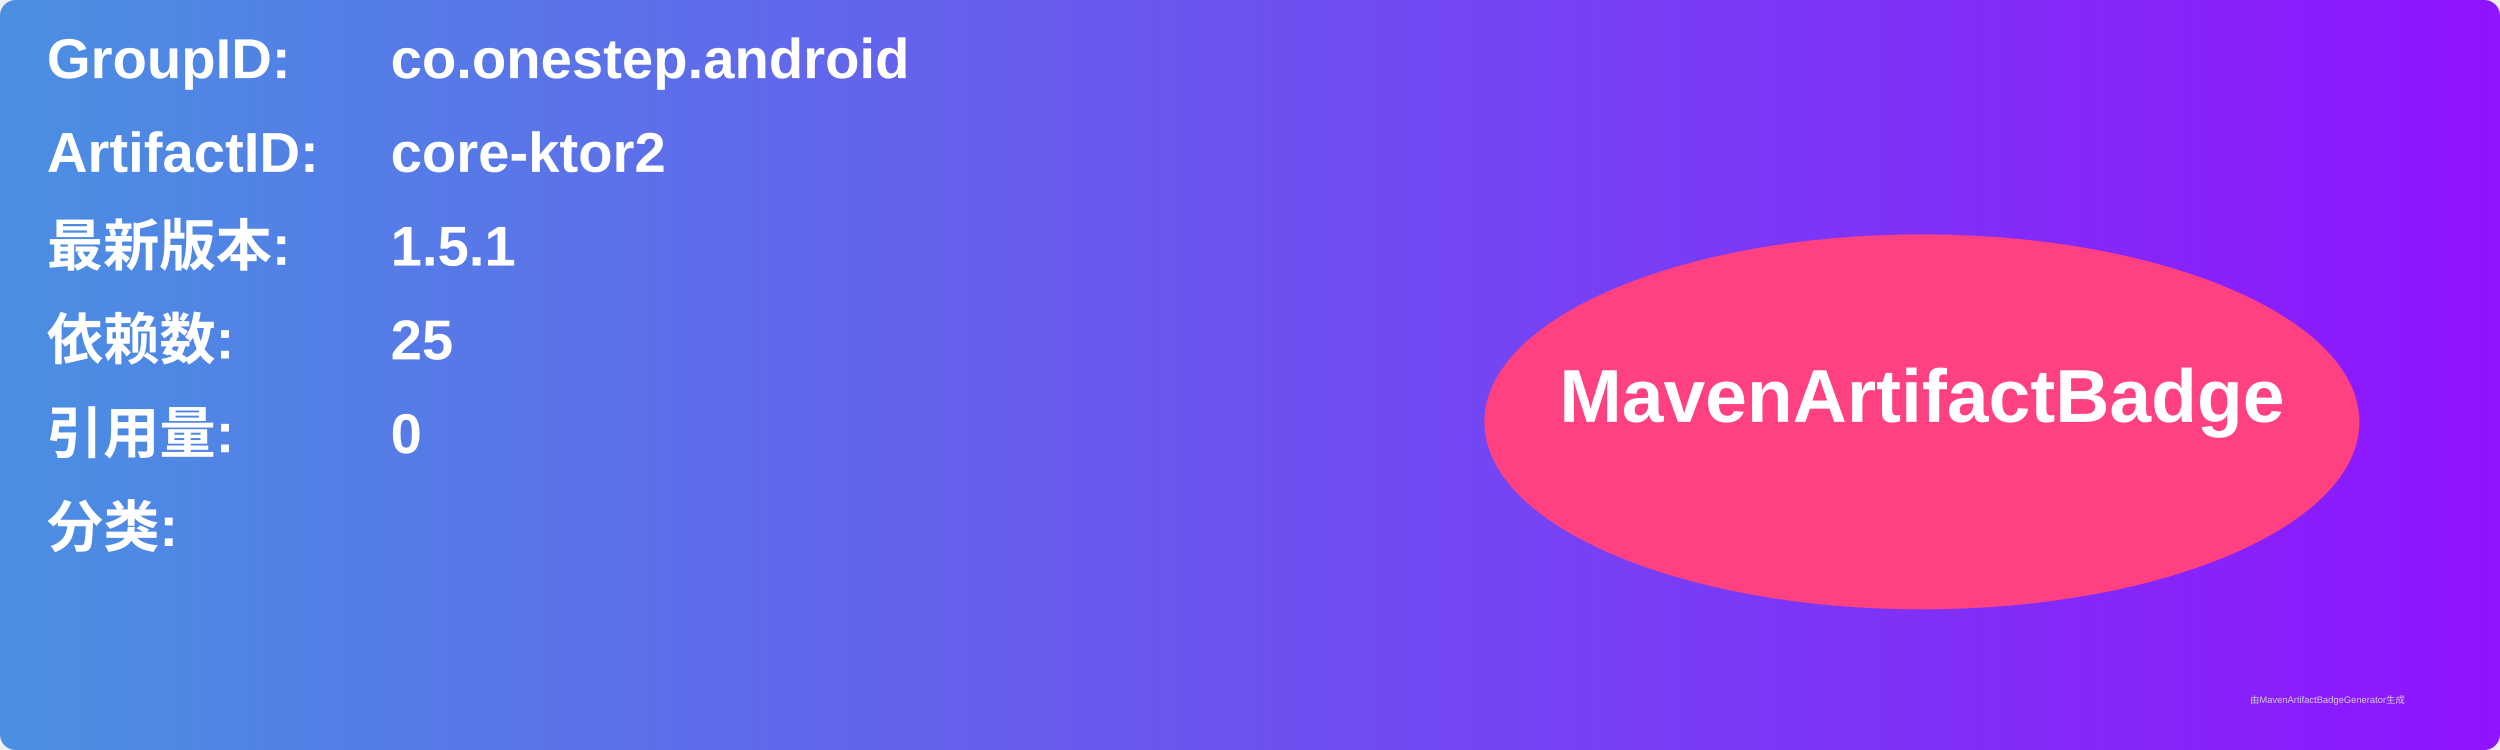
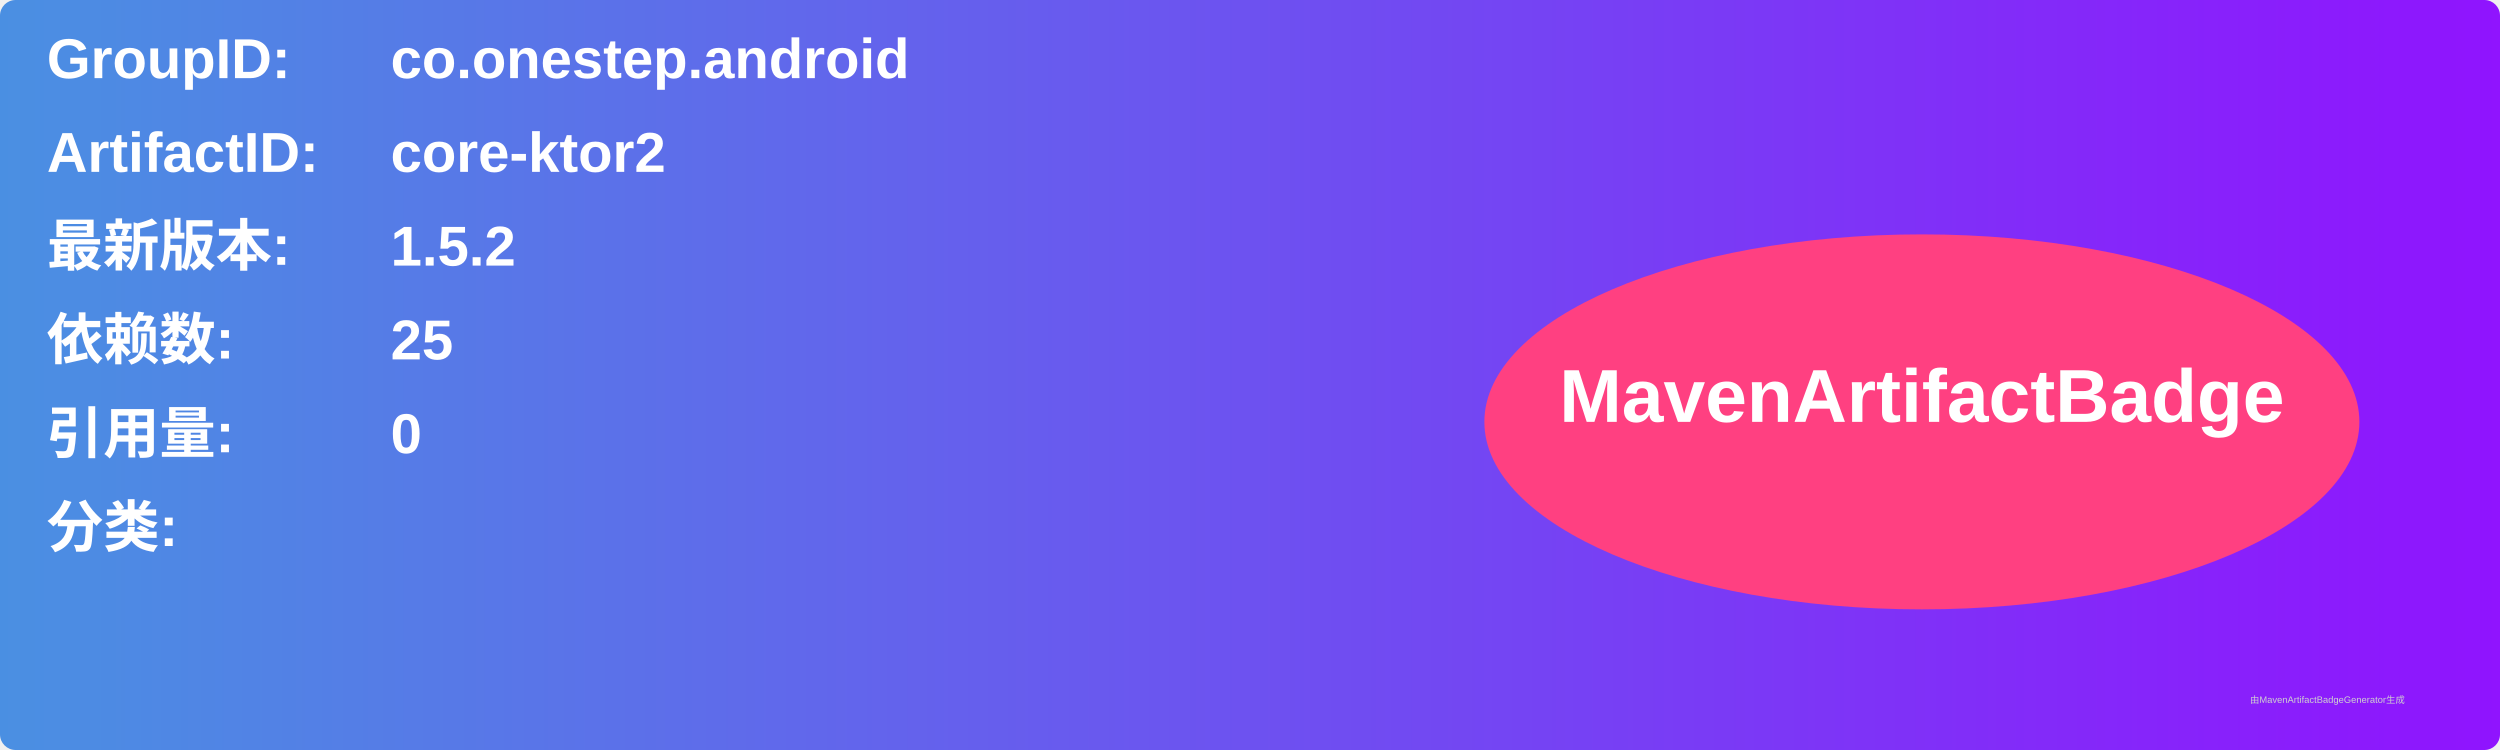
<svg xmlns="http://www.w3.org/2000/svg" width="800" height="240" viewBox="0 0 800 240">
  <linearGradient id="grad" x1="0%" y1="0%" x2="100%" y2="0%">
    <stop offset="0%" stop-color="#4a90e2" />
    <stop offset="100%" stop-color="#9013fe" />
  </linearGradient>
  <rect width="100%" height="100%" rx="5" ry="5" fill="url(#grad)" />
  <g transform="translate(15, 15)">
    <text x="0" y="10" font-family="Arial" font-size="18" fill="white" font-weight="bold" width="260">GroupID:</text>
    <text x="110" y="10" font-family="Arial" font-size="18" fill="white" font-weight="bold" width="460">co.onestep.android</text>
    <text x="0" y="40" font-family="Arial" font-size="18" fill="white" font-weight="bold" width="260">ArtifactID:</text>
    <text x="110" y="40" font-family="Arial" font-size="18" fill="white" font-weight="bold" width="460">core-ktor2</text>
    <text x="0" y="70" font-family="Arial" font-size="18" fill="white" font-weight="bold">最新版本:</text>
    <text x="110" y="70" font-family="Arial" font-size="18" fill="white" font-weight="bold">
-       <tspan font-weight="bold">1.5.1</tspan>
+       <tspan font-weight="bold">1.5.2</tspan>
    </text>
    <text x="0" y="100" font-family="Arial" font-size="18" fill="white" font-weight="bold">依赖数: </text>
    <text x="110" y="100" font-family="Arial" font-size="18" fill="white">
      <tspan font-weight="bold">25</tspan>
    </text>
    <text x="0" y="130" font-family="Arial" font-size="18" fill="white" font-weight="bold">引用量: </text>
    <text x="110" y="130" font-family="Arial" font-size="18" fill="white">
      <tspan font-weight="bold">0</tspan>
    </text>
    <text x="0" y="160" font-family="Arial" font-size="18" fill="white" font-weight="bold">分类:</text>
    <text x="10" y="190" font-family="Arial" font-size="10" fill="white">
      <tspan font-weight="bold" />
    </text>
    <ellipse cx="600" cy="120" rx="140" ry="60" fill="#ff4081" />
    <text x="600" y="120" text-anchor="middle" font-family="Arial" font-size="24" fill="white" font-weight="bold">MavenArtifactBadge</text>
  </g>
  <text x="720" y="225" font-family="Arial" font-size="3" fill="#d0d0d0">由MavenArtifactBadgeGenerator生成</text>
</svg>
